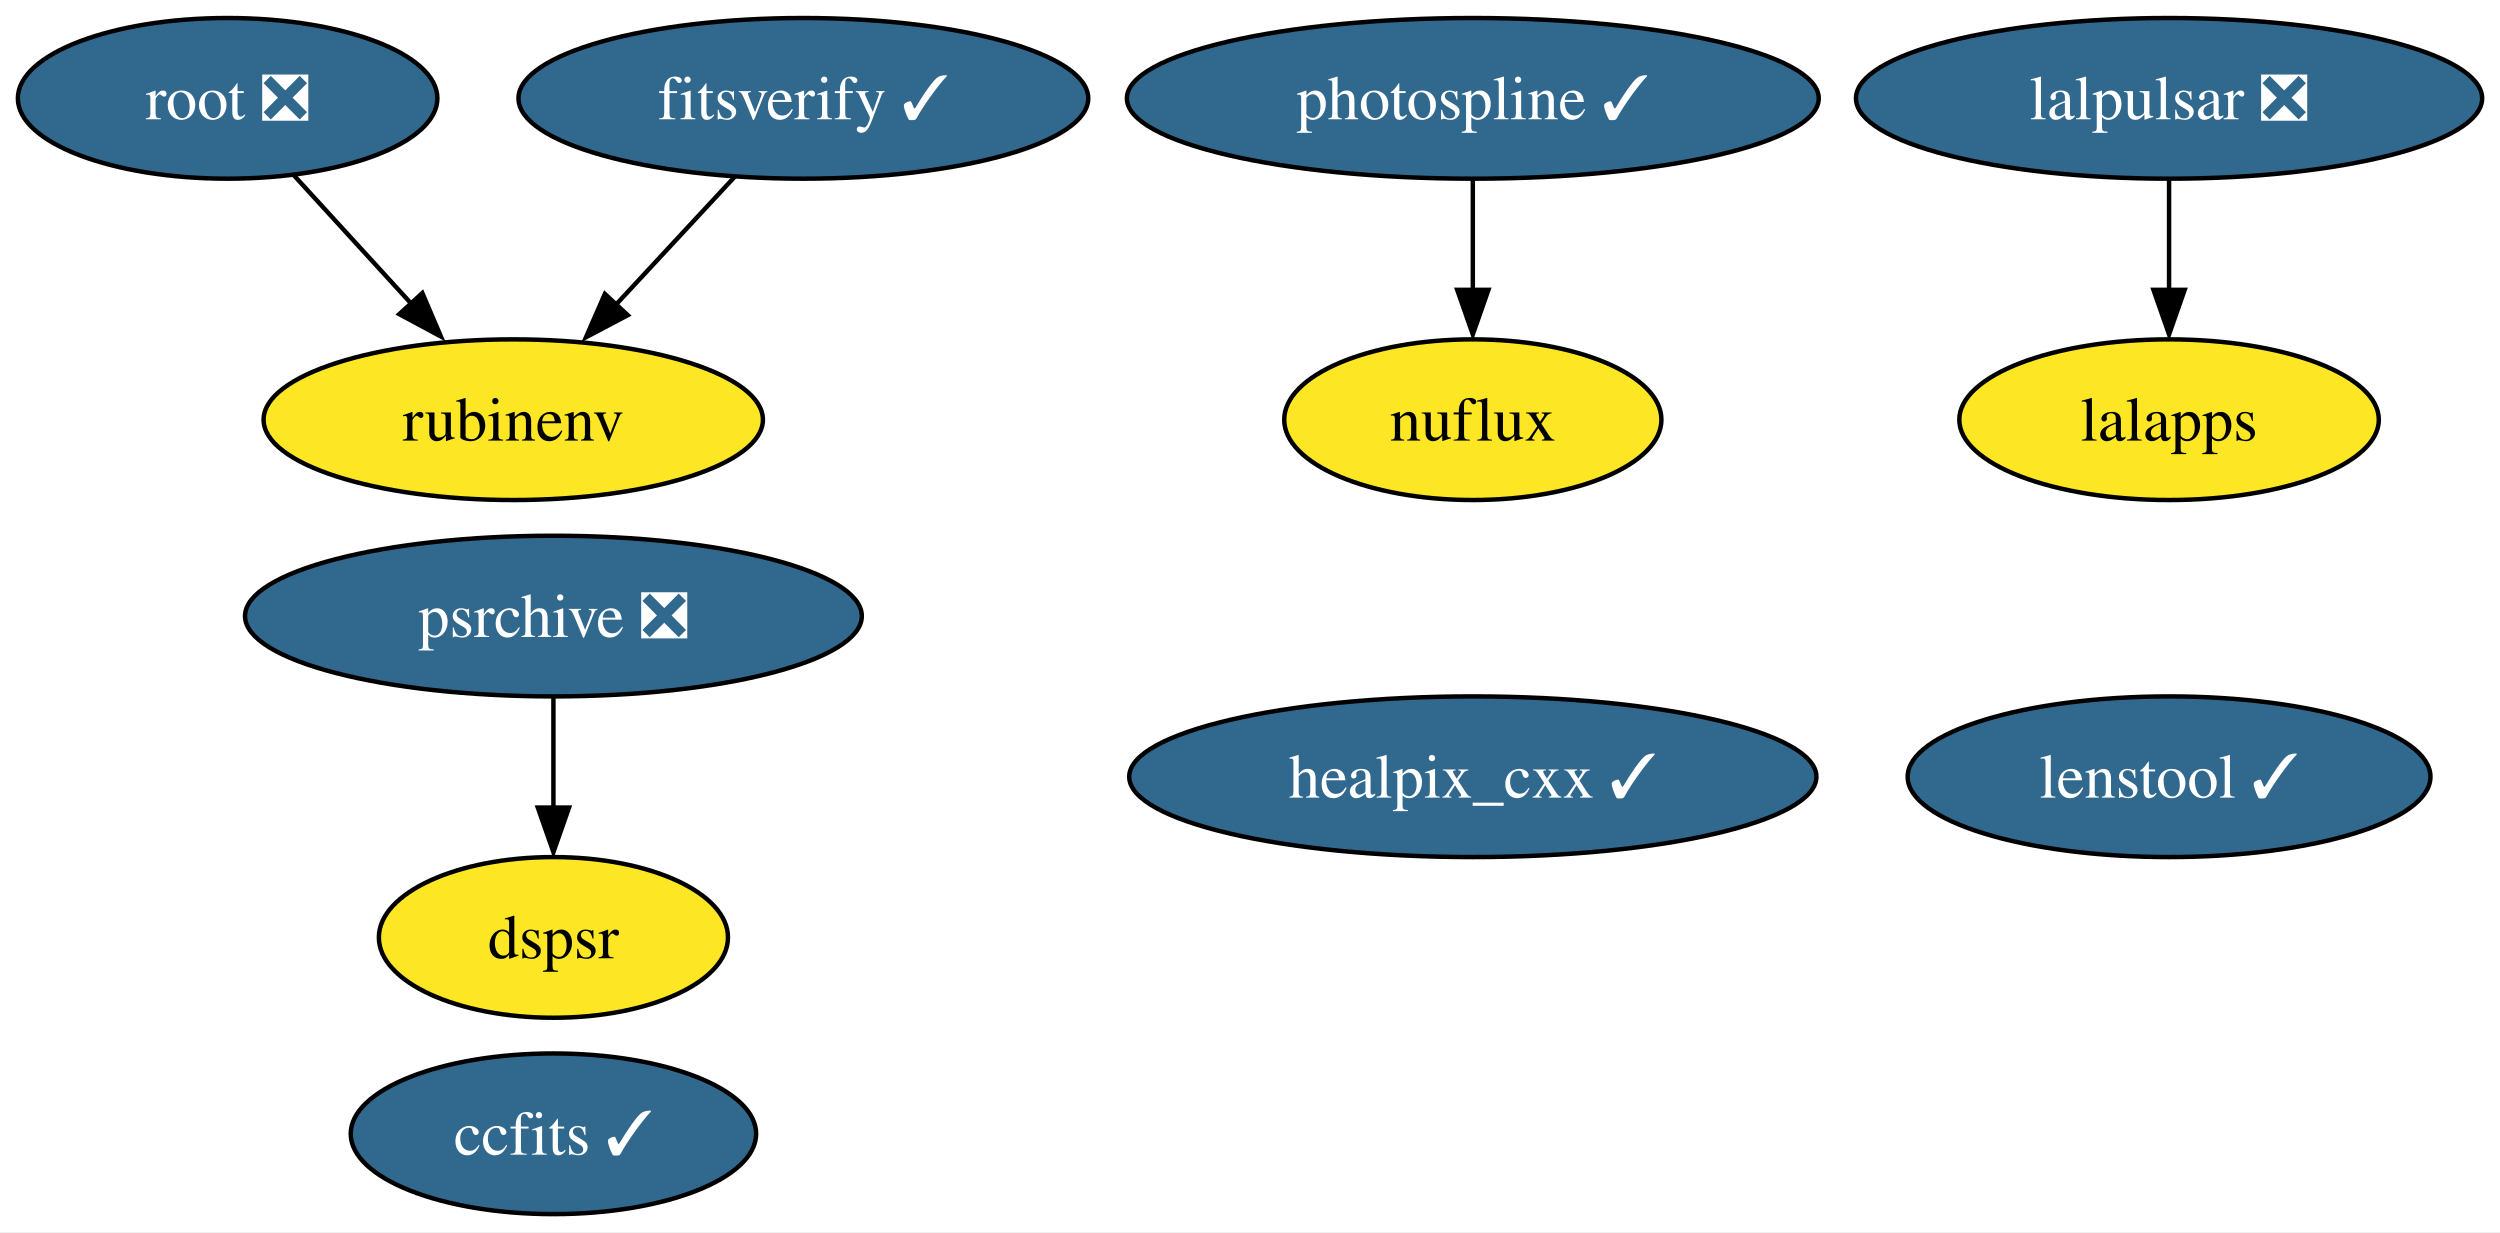
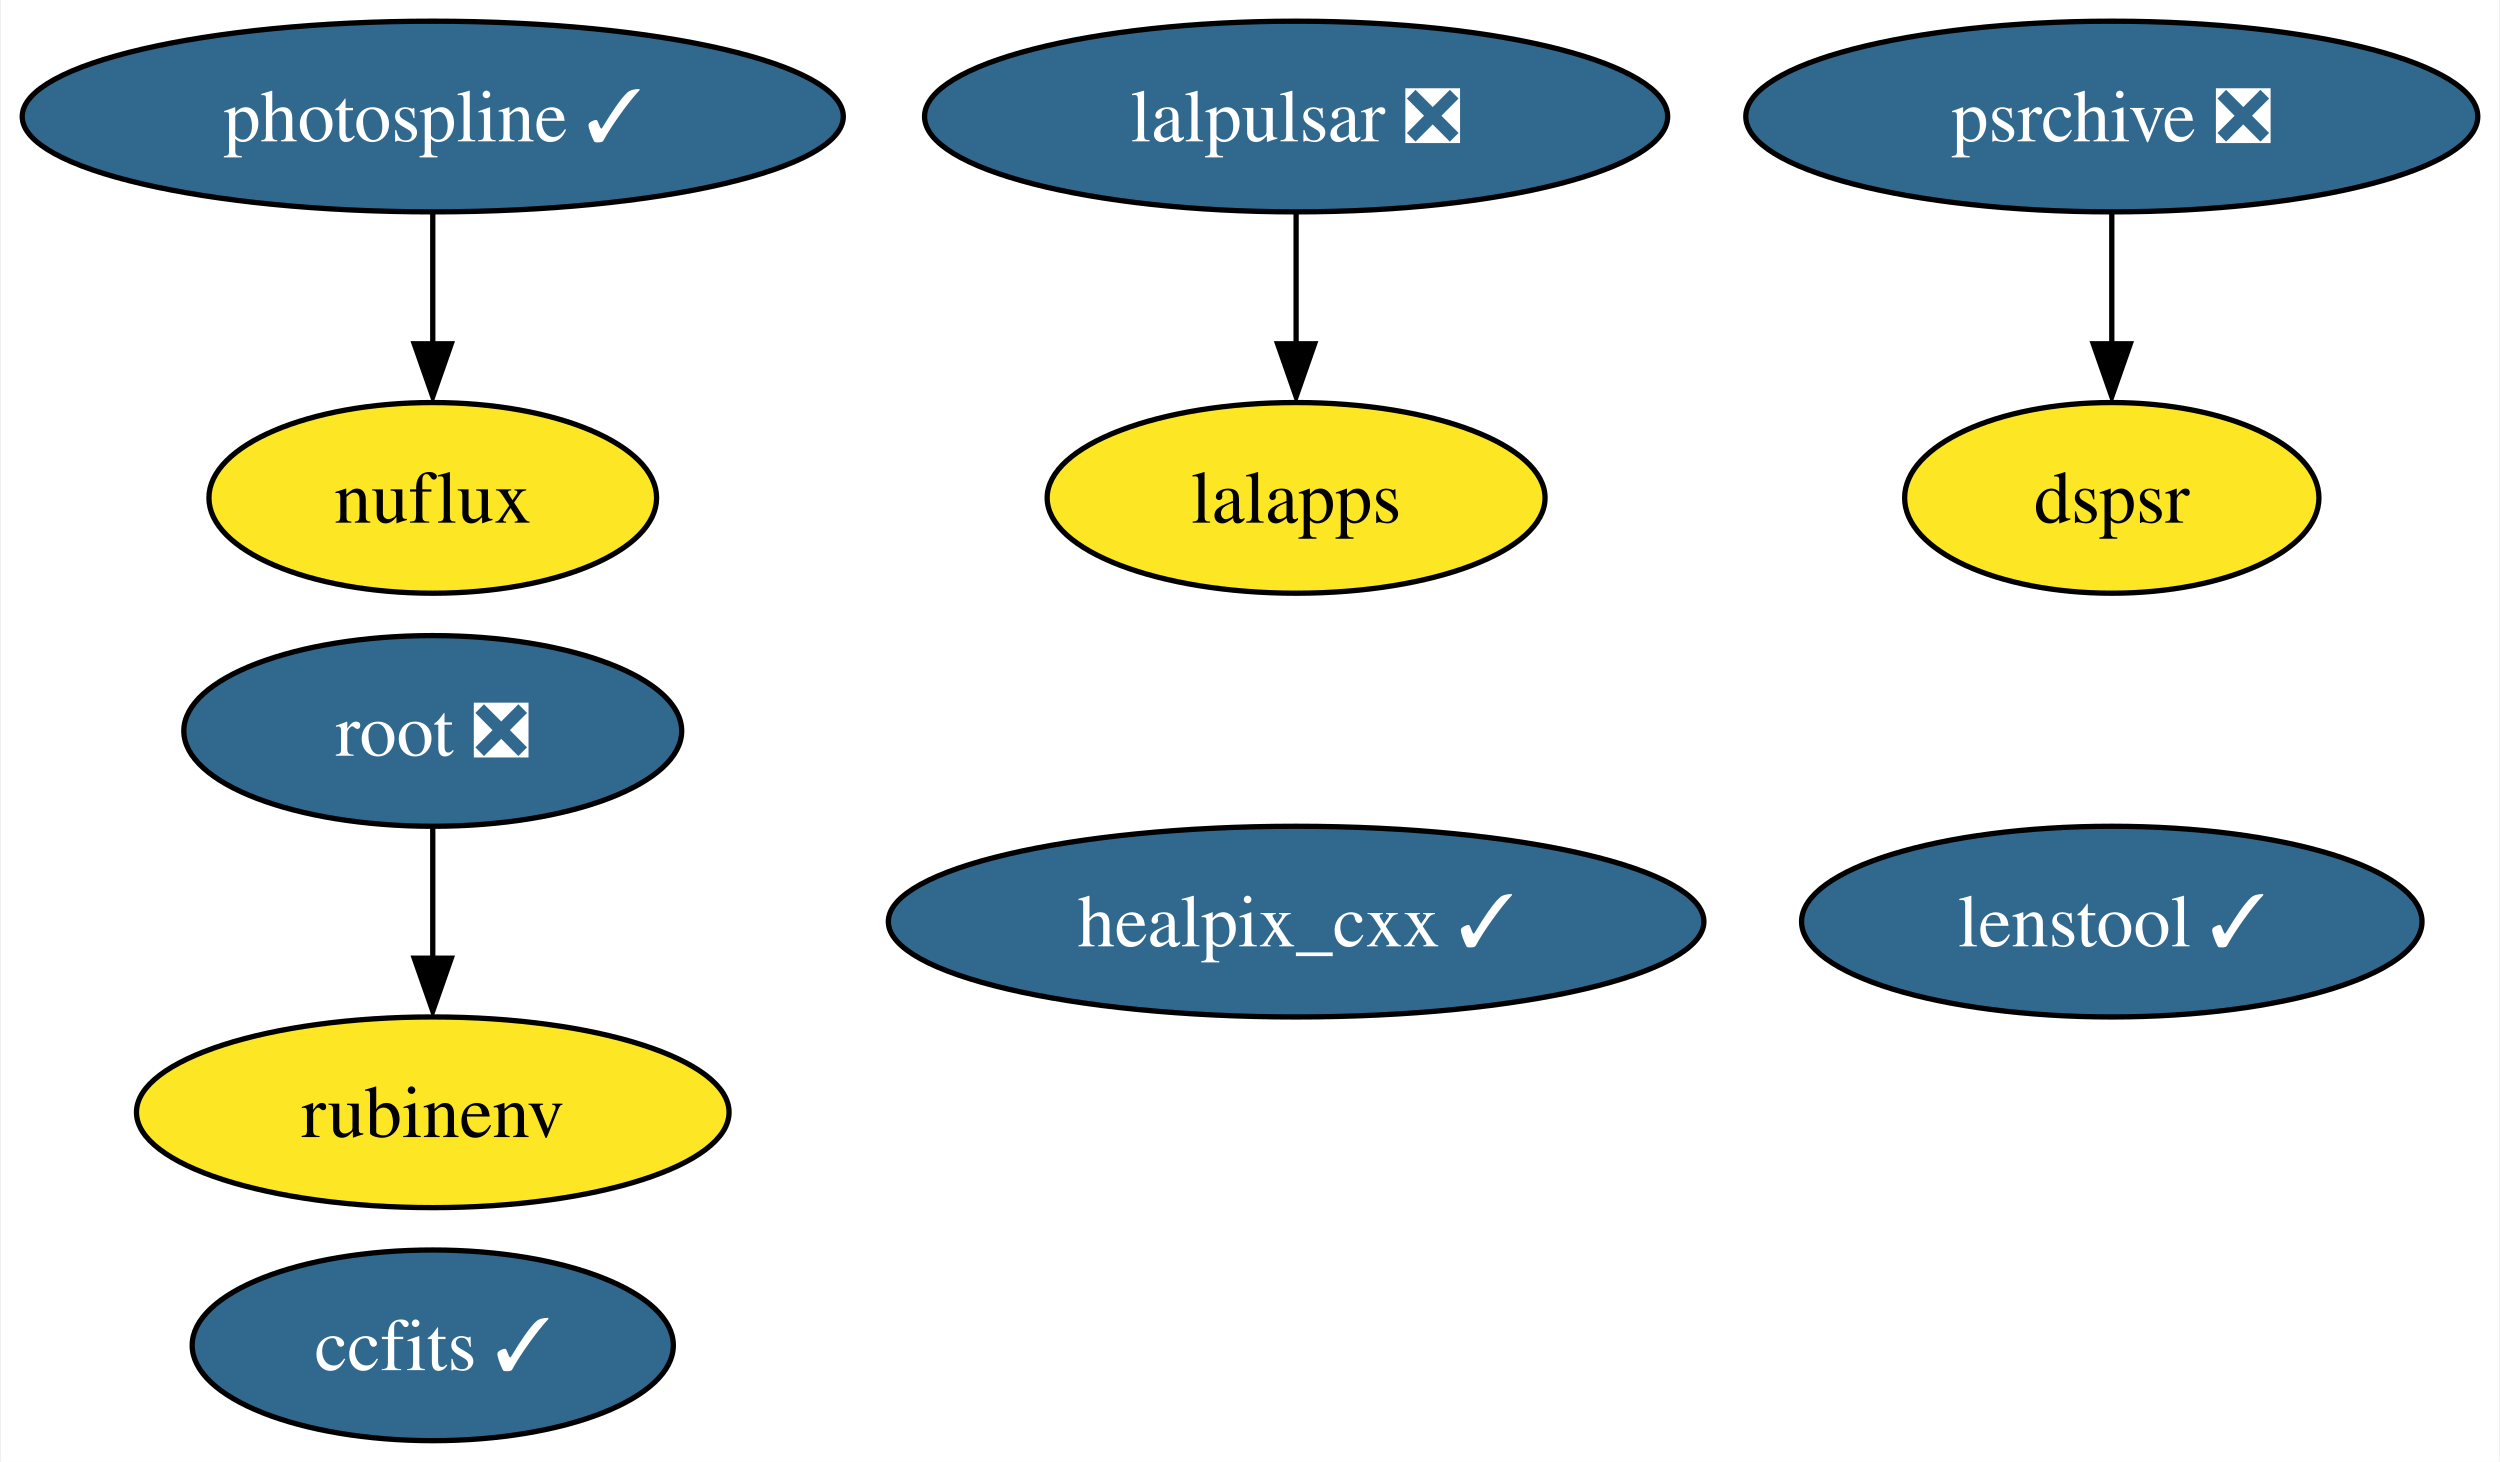
- <svg xmlns="http://www.w3.org/2000/svg" xmlns:xlink="http://www.w3.org/1999/xlink" width="560pt" height="276pt" viewBox="0.00 0.00 560.15 276.00">
+ <svg xmlns="http://www.w3.org/2000/svg" xmlns:xlink="http://www.w3.org/1999/xlink" width="472pt" height="276pt" viewBox="0.00 0.00 471.61 276.00">
  <g id="graph0" class="graph" transform="scale(1 1) rotate(0) translate(4 272)">
-     <polygon fill="white" stroke="none" points="-4,4 -4,-272 556.15,-272 556.15,4 -4,4" />
+     <polygon fill="white" stroke="none" points="-4,4 -4,-272 467.61,-272 467.61,4 -4,4" />
    <g id="node1" class="node">
      <g id="a_node1">
        <a xlink:href="https://github.com/conda-forge/healpix_cxx-feedstock/pull/28" xlink:title="healpix_cxx ✓">
-           <ellipse fill="#31688e" stroke="black" cx="326" cy="-98" rx="76.99" ry="18" />
-           <text text-anchor="middle" x="326" y="-93.33" font-family="Times,serif" font-size="14.00" fill="white">healpix_cxx ✓</text>
+           <ellipse fill="#31688e" stroke="black" cx="240.51" cy="-98" rx="76.99" ry="18" />
+           <text text-anchor="middle" x="240.51" y="-93.33" font-family="Times,serif" font-size="14.00" fill="white">healpix_cxx ✓</text>
        </a>
      </g>
    </g>
    <g id="node2" class="node">
      <g id="a_node2">
        <a xlink:href="https://github.com/conda-forge/ccfits-feedstock/pull/12" xlink:title="ccfits ✓">
-           <ellipse fill="#31688e" stroke="black" cx="120" cy="-18" rx="45.42" ry="18" />
-           <text text-anchor="middle" x="120" y="-13.32" font-family="Times,serif" font-size="14.00" fill="white">ccfits ✓</text>
+           <ellipse fill="#31688e" stroke="black" cx="77.51" cy="-18" rx="45.42" ry="18" />
+           <text text-anchor="middle" x="77.51" y="-13.32" font-family="Times,serif" font-size="14.00" fill="white">ccfits ✓</text>
        </a>
      </g>
    </g>
    <g id="node3" class="node">
      <g id="a_node3">
        <a xlink:href="https://github.com/conda-forge/lalpulsar-feedstock/pull/59" xlink:title="lalpulsar ❎">
-           <ellipse fill="#31688e" stroke="black" cx="482" cy="-250" rx="70.15" ry="18" />
-           <text text-anchor="middle" x="482" y="-245.32" font-family="Times,serif" font-size="14.00" fill="white">lalpulsar ❎</text>
+           <ellipse fill="#31688e" stroke="black" cx="240.51" cy="-250" rx="70.15" ry="18" />
+           <text text-anchor="middle" x="240.51" y="-245.32" font-family="Times,serif" font-size="14.00" fill="white">lalpulsar ❎</text>
        </a>
      </g>
    </g>
    <g id="node4" class="node">
      <g id="a_node4">
        <a xlink:href="https://github.com/conda-forge/lalapps-feedstock" xlink:title="lalapps">
-           <ellipse fill="#fde725" stroke="black" cx="482" cy="-178" rx="47" ry="18" />
-           <text text-anchor="middle" x="482" y="-173.32" font-family="Times,serif" font-size="14.00">lalapps</text>
+           <ellipse fill="#fde725" stroke="black" cx="240.51" cy="-178" rx="47" ry="18" />
+           <text text-anchor="middle" x="240.51" y="-173.32" font-family="Times,serif" font-size="14.00">lalapps</text>
        </a>
      </g>
    </g>
    <g id="edge1" class="edge">
-       <path fill="none" stroke="black" d="M482,-231.7C482,-224.24 482,-215.32 482,-206.97" />
-       <polygon fill="black" stroke="black" points="485.5,-207.1 482,-197.1 478.5,-207.1 485.5,-207.1" />
+       <path fill="none" stroke="black" d="M240.51,-231.7C240.51,-224.24 240.51,-215.32 240.51,-206.97" />
+       <polygon fill="black" stroke="black" points="244.01,-207.1 240.51,-197.1 237.01,-207.1 244.01,-207.1" />
    </g>
    <g id="node5" class="node">
      <g id="a_node5">
        <a xlink:href="https://github.com/conda-forge/root-feedstock/pull/211" xlink:title="root ❎">
-           <ellipse fill="#31688e" stroke="black" cx="47" cy="-250" rx="47" ry="18" />
-           <text text-anchor="middle" x="47" y="-245.32" font-family="Times,serif" font-size="14.00" fill="white">root ❎</text>
+           <ellipse fill="#31688e" stroke="black" cx="77.51" cy="-134" rx="47" ry="18" />
+           <text text-anchor="middle" x="77.51" y="-129.32" font-family="Times,serif" font-size="14.00" fill="white">root ❎</text>
        </a>
      </g>
    </g>
    <g id="node7" class="node">
      <g id="a_node7">
        <a xlink:href="https://github.com/conda-forge/rubinenv-feedstock" xlink:title="rubinenv">
-           <ellipse fill="#fde725" stroke="black" cx="111" cy="-178" rx="55.94" ry="18" />
-           <text text-anchor="middle" x="111" y="-173.32" font-family="Times,serif" font-size="14.00">rubinenv</text>
+           <ellipse fill="#fde725" stroke="black" cx="77.51" cy="-62" rx="55.94" ry="18" />
+           <text text-anchor="middle" x="77.51" y="-57.33" font-family="Times,serif" font-size="14.00">rubinenv</text>
        </a>
      </g>
    </g>
    <g id="edge2" class="edge">
-       <path fill="none" stroke="black" d="M61.84,-232.76C69.73,-224.14 79.58,-213.36 88.39,-203.73" />
-       <polygon fill="black" stroke="black" points="90.63,-206.38 94.79,-196.63 85.46,-201.65 90.63,-206.38" />
+       <path fill="none" stroke="black" d="M77.51,-115.7C77.51,-108.24 77.51,-99.32 77.51,-90.97" />
+       <polygon fill="black" stroke="black" points="81.01,-91.1 77.51,-81.1 74.01,-91.1 81.01,-91.1" />
    </g>
    <g id="node6" class="node">
      <g id="a_node6">
        <a xlink:href="https://github.com/conda-forge/photospline-feedstock/pull/27" xlink:title="photospline ✓">
-           <ellipse fill="#31688e" stroke="black" cx="326" cy="-250" rx="77.51" ry="18" />
-           <text text-anchor="middle" x="326" y="-245.32" font-family="Times,serif" font-size="14.00" fill="white">photospline ✓</text>
+           <ellipse fill="#31688e" stroke="black" cx="77.51" cy="-250" rx="77.51" ry="18" />
+           <text text-anchor="middle" x="77.51" y="-245.32" font-family="Times,serif" font-size="14.00" fill="white">photospline ✓</text>
        </a>
      </g>
    </g>
    <g id="node9" class="node">
      <g id="a_node9">
        <a xlink:href="https://github.com/conda-forge/nuflux-feedstock" xlink:title="nuflux">
-           <ellipse fill="#fde725" stroke="black" cx="326" cy="-178" rx="42.26" ry="18" />
-           <text text-anchor="middle" x="326" y="-173.32" font-family="Times,serif" font-size="14.00">nuflux</text>
+           <ellipse fill="#fde725" stroke="black" cx="77.51" cy="-178" rx="42.26" ry="18" />
+           <text text-anchor="middle" x="77.51" y="-173.32" font-family="Times,serif" font-size="14.00">nuflux</text>
        </a>
      </g>
    </g>
    <g id="edge3" class="edge">
-       <path fill="none" stroke="black" d="M326,-231.7C326,-224.24 326,-215.32 326,-206.97" />
-       <polygon fill="black" stroke="black" points="329.5,-207.1 326,-197.1 322.5,-207.1 329.5,-207.1" />
+       <path fill="none" stroke="black" d="M77.51,-231.7C77.51,-224.24 77.51,-215.32 77.51,-206.97" />
+       <polygon fill="black" stroke="black" points="81.01,-207.1 77.51,-197.1 74.01,-207.1 81.01,-207.1" />
    </g>
    <g id="node8" class="node">
      <g id="a_node8">
        <a xlink:href="https://github.com/conda-forge/psrchive-feedstock/pull/37" xlink:title="psrchive ❎">
-           <ellipse fill="#31688e" stroke="black" cx="120" cy="-134" rx="69.1" ry="18" />
-           <text text-anchor="middle" x="120" y="-129.32" font-family="Times,serif" font-size="14.00" fill="white">psrchive ❎</text>
+           <ellipse fill="#31688e" stroke="black" cx="394.51" cy="-250" rx="69.1" ry="18" />
+           <text text-anchor="middle" x="394.51" y="-245.32" font-family="Times,serif" font-size="14.00" fill="white">psrchive ❎</text>
        </a>
      </g>
    </g>
-     <g id="node11" class="node">
-       <g id="a_node11">
+     <g id="node10" class="node">
+       <g id="a_node10">
        <a xlink:href="https://github.com/conda-forge/dspsr-feedstock" xlink:title="dspsr">
-           <ellipse fill="#fde725" stroke="black" cx="120" cy="-62" rx="39.11" ry="18" />
-           <text text-anchor="middle" x="120" y="-57.33" font-family="Times,serif" font-size="14.00">dspsr</text>
+           <ellipse fill="#fde725" stroke="black" cx="394.51" cy="-178" rx="39.11" ry="18" />
+           <text text-anchor="middle" x="394.51" y="-173.32" font-family="Times,serif" font-size="14.00">dspsr</text>
        </a>
      </g>
    </g>
    <g id="edge4" class="edge">
-       <path fill="none" stroke="black" d="M120,-115.7C120,-108.24 120,-99.32 120,-90.97" />
-       <polygon fill="black" stroke="black" points="123.5,-91.1 120,-81.1 116.5,-91.1 123.5,-91.1" />
+       <path fill="none" stroke="black" d="M394.51,-231.7C394.51,-224.24 394.51,-215.32 394.51,-206.97" />
+       <polygon fill="black" stroke="black" points="398.01,-207.1 394.51,-197.1 391.01,-207.1 398.01,-207.1" />
    </g>
-     <g id="node10" class="node">
-       <g id="a_node10">
-         <a xlink:href="https://github.com/conda-forge/fitsverify-feedstock/pull/10" xlink:title="fitsverify ✓">
-           <ellipse fill="#31688e" stroke="black" cx="176" cy="-250" rx="63.83" ry="18" />
-           <text text-anchor="middle" x="176" y="-245.32" font-family="Times,serif" font-size="14.00" fill="white">fitsverify ✓</text>
-         </a>
-       </g>
-     </g>
-     <g id="edge5" class="edge">
-       <path fill="none" stroke="black" d="M160.6,-232.41C152.58,-223.78 142.63,-213.06 133.75,-203.5" />
-       <polygon fill="black" stroke="black" points="136.66,-201.42 127.29,-196.47 131.53,-206.18 136.66,-201.42" />
-     </g>
-     <g id="node12" class="node">
-       <g id="a_node12">
+     <g id="node11" class="node">
+       <g id="a_node11">
        <a xlink:href="https://github.com/conda-forge/lenstool-feedstock/pull/5" xlink:title="lenstool ✓">
-           <ellipse fill="#31688e" stroke="black" cx="482" cy="-98" rx="58.57" ry="18" />
-           <text text-anchor="middle" x="482" y="-93.33" font-family="Times,serif" font-size="14.00" fill="white">lenstool ✓</text>
+           <ellipse fill="#31688e" stroke="black" cx="394.51" cy="-98" rx="58.57" ry="18" />
+           <text text-anchor="middle" x="394.51" y="-93.33" font-family="Times,serif" font-size="14.00" fill="white">lenstool ✓</text>
        </a>
      </g>
    </g>
  </g>
</svg>
